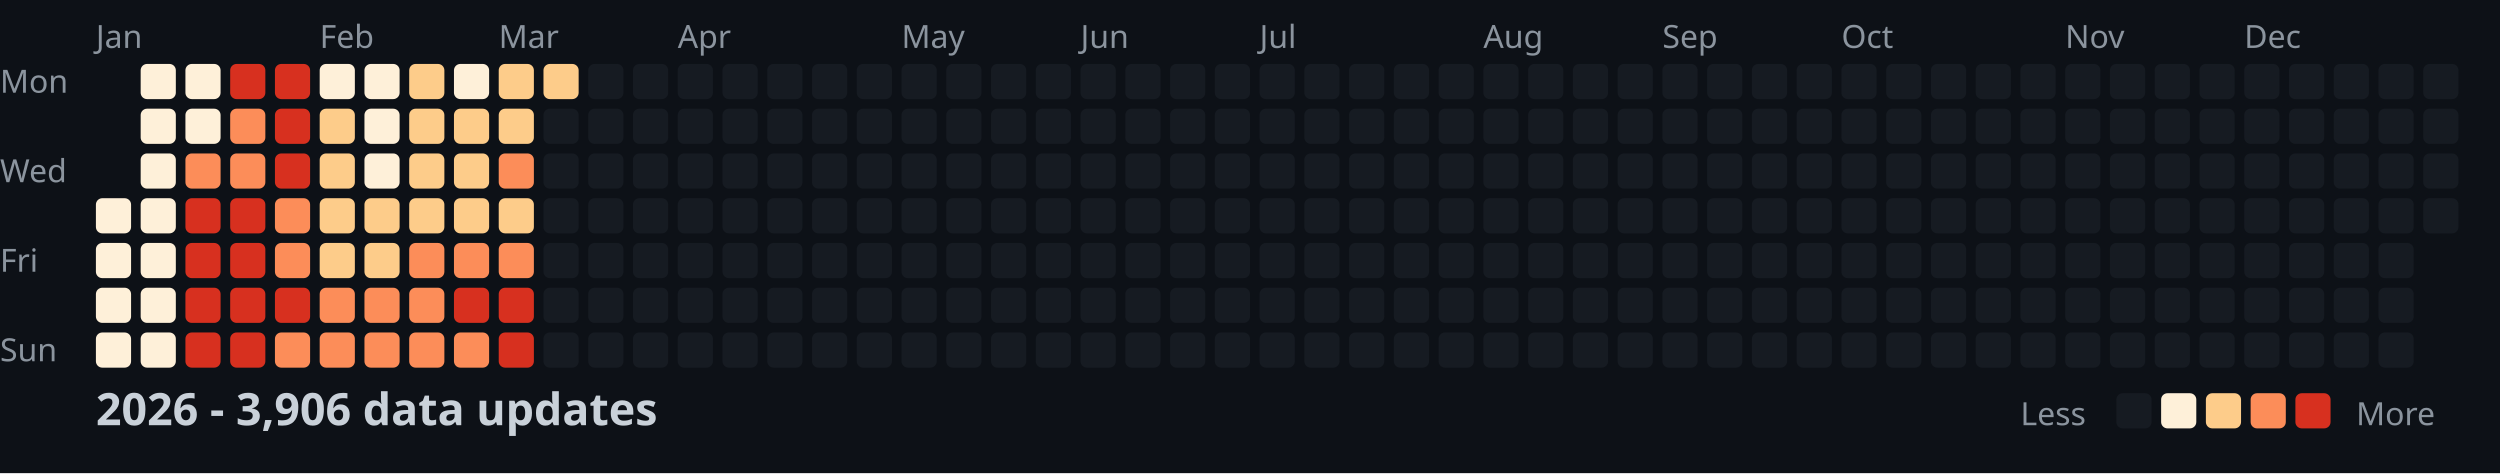
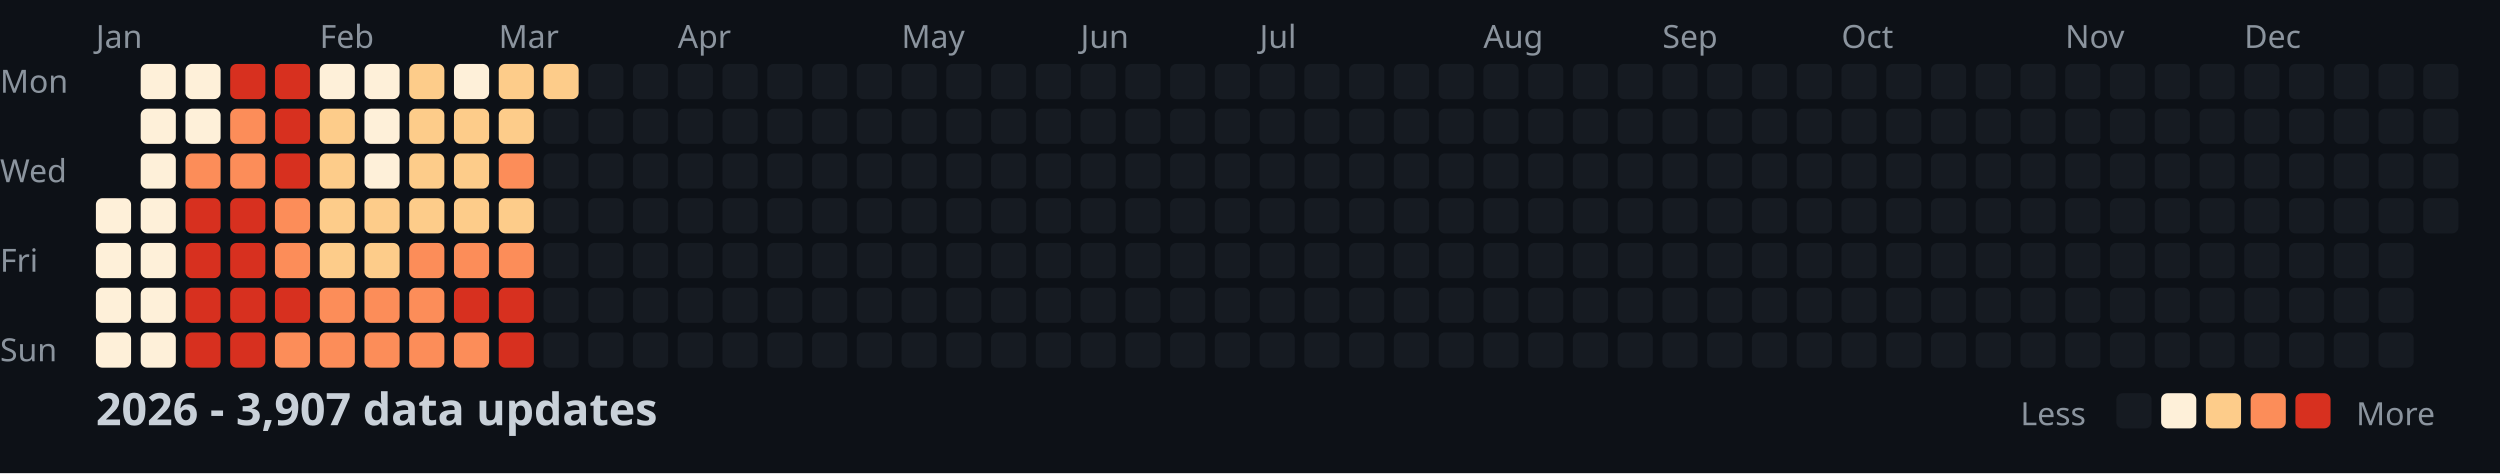
<svg xmlns="http://www.w3.org/2000/svg" width="782" height="148">
  <style>
    .month { font: 10px sans-serif; fill: #8b949e; }
    .day { font: 10px sans-serif; fill: #8b949e; }
    .title { font: bold 14px sans-serif; fill: #c9d1d9; }
    .legend { font: 10px sans-serif; fill: #8b949e; }
  </style>
  <rect width="100%" height="100%" fill="#0d1117" />
  <text x="0" y="29" class="day">Mon</text>
  <text x="0" y="57" class="day">Wed</text>
  <text x="0" y="85" class="day">Fri</text>
  <text x="0" y="113" class="day">Sun</text>
  <text x="30" y="15" class="month">Jan</text>
  <text x="100" y="15" class="month">Feb</text>
  <text x="156" y="15" class="month">Mar</text>
  <text x="212" y="15" class="month">Apr</text>
  <text x="282" y="15" class="month">May</text>
  <text x="338" y="15" class="month">Jun</text>
  <text x="394" y="15" class="month">Jul</text>
  <text x="464" y="15" class="month">Aug</text>
  <text x="520" y="15" class="month">Sep</text>
  <text x="576" y="15" class="month">Oct</text>
  <text x="646" y="15" class="month">Nov</text>
  <text x="702" y="15" class="month">Dec</text>
  <rect x="30" y="62" width="11" height="11" fill="#fef0d9" rx="2" />
  <rect x="30" y="76" width="11" height="11" fill="#fef0d9" rx="2" />
  <rect x="30" y="90" width="11" height="11" fill="#fef0d9" rx="2" />
  <rect x="30" y="104" width="11" height="11" fill="#fef0d9" rx="2" />
  <rect x="44" y="20" width="11" height="11" fill="#fef0d9" rx="2" />
  <rect x="44" y="34" width="11" height="11" fill="#fef0d9" rx="2" />
  <rect x="44" y="48" width="11" height="11" fill="#fef0d9" rx="2" />
  <rect x="44" y="62" width="11" height="11" fill="#fef0d9" rx="2" />
  <rect x="44" y="76" width="11" height="11" fill="#fef0d9" rx="2" />
  <rect x="44" y="90" width="11" height="11" fill="#fef0d9" rx="2" />
  <rect x="44" y="104" width="11" height="11" fill="#fef0d9" rx="2" />
  <rect x="58" y="20" width="11" height="11" fill="#fef0d9" rx="2" />
  <rect x="58" y="34" width="11" height="11" fill="#fef0d9" rx="2" />
  <rect x="58" y="48" width="11" height="11" fill="#fc8d59" rx="2" />
  <rect x="58" y="62" width="11" height="11" fill="#d7301f" rx="2" />
  <rect x="58" y="76" width="11" height="11" fill="#d7301f" rx="2" />
  <rect x="58" y="90" width="11" height="11" fill="#d7301f" rx="2" />
  <rect x="58" y="104" width="11" height="11" fill="#d7301f" rx="2" />
  <rect x="72" y="20" width="11" height="11" fill="#d7301f" rx="2" />
  <rect x="72" y="34" width="11" height="11" fill="#fc8d59" rx="2" />
  <rect x="72" y="48" width="11" height="11" fill="#fc8d59" rx="2" />
  <rect x="72" y="62" width="11" height="11" fill="#d7301f" rx="2" />
  <rect x="72" y="76" width="11" height="11" fill="#d7301f" rx="2" />
  <rect x="72" y="90" width="11" height="11" fill="#d7301f" rx="2" />
  <rect x="72" y="104" width="11" height="11" fill="#d7301f" rx="2" />
  <rect x="86" y="20" width="11" height="11" fill="#d7301f" rx="2" />
  <rect x="86" y="34" width="11" height="11" fill="#d7301f" rx="2" />
  <rect x="86" y="48" width="11" height="11" fill="#d7301f" rx="2" />
  <rect x="86" y="62" width="11" height="11" fill="#fc8d59" rx="2" />
  <rect x="86" y="76" width="11" height="11" fill="#fc8d59" rx="2" />
  <rect x="86" y="90" width="11" height="11" fill="#d7301f" rx="2" />
  <rect x="86" y="104" width="11" height="11" fill="#fc8d59" rx="2" />
  <rect x="100" y="20" width="11" height="11" fill="#fef0d9" rx="2" />
  <rect x="100" y="34" width="11" height="11" fill="#fdcc8a" rx="2" />
  <rect x="100" y="48" width="11" height="11" fill="#fdcc8a" rx="2" />
  <rect x="100" y="62" width="11" height="11" fill="#fdcc8a" rx="2" />
  <rect x="100" y="76" width="11" height="11" fill="#fdcc8a" rx="2" />
  <rect x="100" y="90" width="11" height="11" fill="#fc8d59" rx="2" />
  <rect x="100" y="104" width="11" height="11" fill="#fc8d59" rx="2" />
  <rect x="114" y="20" width="11" height="11" fill="#fef0d9" rx="2" />
  <rect x="114" y="34" width="11" height="11" fill="#fef0d9" rx="2" />
  <rect x="114" y="48" width="11" height="11" fill="#fef0d9" rx="2" />
  <rect x="114" y="62" width="11" height="11" fill="#fdcc8a" rx="2" />
  <rect x="114" y="76" width="11" height="11" fill="#fdcc8a" rx="2" />
  <rect x="114" y="90" width="11" height="11" fill="#fc8d59" rx="2" />
  <rect x="114" y="104" width="11" height="11" fill="#fc8d59" rx="2" />
  <rect x="128" y="20" width="11" height="11" fill="#fdcc8a" rx="2" />
  <rect x="128" y="34" width="11" height="11" fill="#fdcc8a" rx="2" />
  <rect x="128" y="48" width="11" height="11" fill="#fdcc8a" rx="2" />
  <rect x="128" y="62" width="11" height="11" fill="#fdcc8a" rx="2" />
  <rect x="128" y="76" width="11" height="11" fill="#fc8d59" rx="2" />
  <rect x="128" y="90" width="11" height="11" fill="#fc8d59" rx="2" />
  <rect x="128" y="104" width="11" height="11" fill="#fc8d59" rx="2" />
  <rect x="142" y="20" width="11" height="11" fill="#fef0d9" rx="2" />
  <rect x="142" y="34" width="11" height="11" fill="#fdcc8a" rx="2" />
  <rect x="142" y="48" width="11" height="11" fill="#fdcc8a" rx="2" />
  <rect x="142" y="62" width="11" height="11" fill="#fdcc8a" rx="2" />
  <rect x="142" y="76" width="11" height="11" fill="#fc8d59" rx="2" />
  <rect x="142" y="90" width="11" height="11" fill="#d7301f" rx="2" />
  <rect x="142" y="104" width="11" height="11" fill="#fc8d59" rx="2" />
  <rect x="156" y="20" width="11" height="11" fill="#fdcc8a" rx="2" />
  <rect x="156" y="34" width="11" height="11" fill="#fdcc8a" rx="2" />
  <rect x="156" y="48" width="11" height="11" fill="#fc8d59" rx="2" />
  <rect x="156" y="62" width="11" height="11" fill="#fdcc8a" rx="2" />
  <rect x="156" y="76" width="11" height="11" fill="#fc8d59" rx="2" />
  <rect x="156" y="90" width="11" height="11" fill="#d7301f" rx="2" />
  <rect x="156" y="104" width="11" height="11" fill="#d7301f" rx="2" />
  <rect x="170" y="20" width="11" height="11" fill="#fdcc8a" rx="2" />
  <rect x="170" y="34" width="11" height="11" fill="#161b22" rx="2" />
  <rect x="170" y="48" width="11" height="11" fill="#161b22" rx="2" />
  <rect x="170" y="62" width="11" height="11" fill="#161b22" rx="2" />
  <rect x="170" y="76" width="11" height="11" fill="#161b22" rx="2" />
  <rect x="170" y="90" width="11" height="11" fill="#161b22" rx="2" />
  <rect x="170" y="104" width="11" height="11" fill="#161b22" rx="2" />
  <rect x="184" y="20" width="11" height="11" fill="#161b22" rx="2" />
  <rect x="184" y="34" width="11" height="11" fill="#161b22" rx="2" />
  <rect x="184" y="48" width="11" height="11" fill="#161b22" rx="2" />
  <rect x="184" y="62" width="11" height="11" fill="#161b22" rx="2" />
  <rect x="184" y="76" width="11" height="11" fill="#161b22" rx="2" />
  <rect x="184" y="90" width="11" height="11" fill="#161b22" rx="2" />
  <rect x="184" y="104" width="11" height="11" fill="#161b22" rx="2" />
  <rect x="198" y="20" width="11" height="11" fill="#161b22" rx="2" />
  <rect x="198" y="34" width="11" height="11" fill="#161b22" rx="2" />
  <rect x="198" y="48" width="11" height="11" fill="#161b22" rx="2" />
  <rect x="198" y="62" width="11" height="11" fill="#161b22" rx="2" />
  <rect x="198" y="76" width="11" height="11" fill="#161b22" rx="2" />
  <rect x="198" y="90" width="11" height="11" fill="#161b22" rx="2" />
  <rect x="198" y="104" width="11" height="11" fill="#161b22" rx="2" />
  <rect x="212" y="20" width="11" height="11" fill="#161b22" rx="2" />
  <rect x="212" y="34" width="11" height="11" fill="#161b22" rx="2" />
  <rect x="212" y="48" width="11" height="11" fill="#161b22" rx="2" />
  <rect x="212" y="62" width="11" height="11" fill="#161b22" rx="2" />
  <rect x="212" y="76" width="11" height="11" fill="#161b22" rx="2" />
  <rect x="212" y="90" width="11" height="11" fill="#161b22" rx="2" />
  <rect x="212" y="104" width="11" height="11" fill="#161b22" rx="2" />
  <rect x="226" y="20" width="11" height="11" fill="#161b22" rx="2" />
  <rect x="226" y="34" width="11" height="11" fill="#161b22" rx="2" />
  <rect x="226" y="48" width="11" height="11" fill="#161b22" rx="2" />
  <rect x="226" y="62" width="11" height="11" fill="#161b22" rx="2" />
  <rect x="226" y="76" width="11" height="11" fill="#161b22" rx="2" />
  <rect x="226" y="90" width="11" height="11" fill="#161b22" rx="2" />
  <rect x="226" y="104" width="11" height="11" fill="#161b22" rx="2" />
  <rect x="240" y="20" width="11" height="11" fill="#161b22" rx="2" />
  <rect x="240" y="34" width="11" height="11" fill="#161b22" rx="2" />
  <rect x="240" y="48" width="11" height="11" fill="#161b22" rx="2" />
  <rect x="240" y="62" width="11" height="11" fill="#161b22" rx="2" />
  <rect x="240" y="76" width="11" height="11" fill="#161b22" rx="2" />
  <rect x="240" y="90" width="11" height="11" fill="#161b22" rx="2" />
  <rect x="240" y="104" width="11" height="11" fill="#161b22" rx="2" />
  <rect x="254" y="20" width="11" height="11" fill="#161b22" rx="2" />
  <rect x="254" y="34" width="11" height="11" fill="#161b22" rx="2" />
  <rect x="254" y="48" width="11" height="11" fill="#161b22" rx="2" />
  <rect x="254" y="62" width="11" height="11" fill="#161b22" rx="2" />
  <rect x="254" y="76" width="11" height="11" fill="#161b22" rx="2" />
  <rect x="254" y="90" width="11" height="11" fill="#161b22" rx="2" />
  <rect x="254" y="104" width="11" height="11" fill="#161b22" rx="2" />
  <rect x="268" y="20" width="11" height="11" fill="#161b22" rx="2" />
  <rect x="268" y="34" width="11" height="11" fill="#161b22" rx="2" />
  <rect x="268" y="48" width="11" height="11" fill="#161b22" rx="2" />
  <rect x="268" y="62" width="11" height="11" fill="#161b22" rx="2" />
  <rect x="268" y="76" width="11" height="11" fill="#161b22" rx="2" />
  <rect x="268" y="90" width="11" height="11" fill="#161b22" rx="2" />
  <rect x="268" y="104" width="11" height="11" fill="#161b22" rx="2" />
  <rect x="282" y="20" width="11" height="11" fill="#161b22" rx="2" />
  <rect x="282" y="34" width="11" height="11" fill="#161b22" rx="2" />
  <rect x="282" y="48" width="11" height="11" fill="#161b22" rx="2" />
  <rect x="282" y="62" width="11" height="11" fill="#161b22" rx="2" />
  <rect x="282" y="76" width="11" height="11" fill="#161b22" rx="2" />
  <rect x="282" y="90" width="11" height="11" fill="#161b22" rx="2" />
  <rect x="282" y="104" width="11" height="11" fill="#161b22" rx="2" />
  <rect x="296" y="20" width="11" height="11" fill="#161b22" rx="2" />
  <rect x="296" y="34" width="11" height="11" fill="#161b22" rx="2" />
  <rect x="296" y="48" width="11" height="11" fill="#161b22" rx="2" />
  <rect x="296" y="62" width="11" height="11" fill="#161b22" rx="2" />
  <rect x="296" y="76" width="11" height="11" fill="#161b22" rx="2" />
  <rect x="296" y="90" width="11" height="11" fill="#161b22" rx="2" />
  <rect x="296" y="104" width="11" height="11" fill="#161b22" rx="2" />
  <rect x="310" y="20" width="11" height="11" fill="#161b22" rx="2" />
  <rect x="310" y="34" width="11" height="11" fill="#161b22" rx="2" />
  <rect x="310" y="48" width="11" height="11" fill="#161b22" rx="2" />
  <rect x="310" y="62" width="11" height="11" fill="#161b22" rx="2" />
  <rect x="310" y="76" width="11" height="11" fill="#161b22" rx="2" />
  <rect x="310" y="90" width="11" height="11" fill="#161b22" rx="2" />
  <rect x="310" y="104" width="11" height="11" fill="#161b22" rx="2" />
  <rect x="324" y="20" width="11" height="11" fill="#161b22" rx="2" />
  <rect x="324" y="34" width="11" height="11" fill="#161b22" rx="2" />
  <rect x="324" y="48" width="11" height="11" fill="#161b22" rx="2" />
  <rect x="324" y="62" width="11" height="11" fill="#161b22" rx="2" />
  <rect x="324" y="76" width="11" height="11" fill="#161b22" rx="2" />
  <rect x="324" y="90" width="11" height="11" fill="#161b22" rx="2" />
  <rect x="324" y="104" width="11" height="11" fill="#161b22" rx="2" />
  <rect x="338" y="20" width="11" height="11" fill="#161b22" rx="2" />
  <rect x="338" y="34" width="11" height="11" fill="#161b22" rx="2" />
  <rect x="338" y="48" width="11" height="11" fill="#161b22" rx="2" />
  <rect x="338" y="62" width="11" height="11" fill="#161b22" rx="2" />
  <rect x="338" y="76" width="11" height="11" fill="#161b22" rx="2" />
  <rect x="338" y="90" width="11" height="11" fill="#161b22" rx="2" />
  <rect x="338" y="104" width="11" height="11" fill="#161b22" rx="2" />
  <rect x="352" y="20" width="11" height="11" fill="#161b22" rx="2" />
  <rect x="352" y="34" width="11" height="11" fill="#161b22" rx="2" />
  <rect x="352" y="48" width="11" height="11" fill="#161b22" rx="2" />
  <rect x="352" y="62" width="11" height="11" fill="#161b22" rx="2" />
  <rect x="352" y="76" width="11" height="11" fill="#161b22" rx="2" />
  <rect x="352" y="90" width="11" height="11" fill="#161b22" rx="2" />
  <rect x="352" y="104" width="11" height="11" fill="#161b22" rx="2" />
  <rect x="366" y="20" width="11" height="11" fill="#161b22" rx="2" />
  <rect x="366" y="34" width="11" height="11" fill="#161b22" rx="2" />
  <rect x="366" y="48" width="11" height="11" fill="#161b22" rx="2" />
  <rect x="366" y="62" width="11" height="11" fill="#161b22" rx="2" />
  <rect x="366" y="76" width="11" height="11" fill="#161b22" rx="2" />
  <rect x="366" y="90" width="11" height="11" fill="#161b22" rx="2" />
  <rect x="366" y="104" width="11" height="11" fill="#161b22" rx="2" />
  <rect x="380" y="20" width="11" height="11" fill="#161b22" rx="2" />
  <rect x="380" y="34" width="11" height="11" fill="#161b22" rx="2" />
  <rect x="380" y="48" width="11" height="11" fill="#161b22" rx="2" />
  <rect x="380" y="62" width="11" height="11" fill="#161b22" rx="2" />
  <rect x="380" y="76" width="11" height="11" fill="#161b22" rx="2" />
  <rect x="380" y="90" width="11" height="11" fill="#161b22" rx="2" />
  <rect x="380" y="104" width="11" height="11" fill="#161b22" rx="2" />
  <rect x="394" y="20" width="11" height="11" fill="#161b22" rx="2" />
  <rect x="394" y="34" width="11" height="11" fill="#161b22" rx="2" />
  <rect x="394" y="48" width="11" height="11" fill="#161b22" rx="2" />
  <rect x="394" y="62" width="11" height="11" fill="#161b22" rx="2" />
  <rect x="394" y="76" width="11" height="11" fill="#161b22" rx="2" />
  <rect x="394" y="90" width="11" height="11" fill="#161b22" rx="2" />
  <rect x="394" y="104" width="11" height="11" fill="#161b22" rx="2" />
  <rect x="408" y="20" width="11" height="11" fill="#161b22" rx="2" />
  <rect x="408" y="34" width="11" height="11" fill="#161b22" rx="2" />
  <rect x="408" y="48" width="11" height="11" fill="#161b22" rx="2" />
  <rect x="408" y="62" width="11" height="11" fill="#161b22" rx="2" />
  <rect x="408" y="76" width="11" height="11" fill="#161b22" rx="2" />
  <rect x="408" y="90" width="11" height="11" fill="#161b22" rx="2" />
  <rect x="408" y="104" width="11" height="11" fill="#161b22" rx="2" />
  <rect x="422" y="20" width="11" height="11" fill="#161b22" rx="2" />
  <rect x="422" y="34" width="11" height="11" fill="#161b22" rx="2" />
  <rect x="422" y="48" width="11" height="11" fill="#161b22" rx="2" />
  <rect x="422" y="62" width="11" height="11" fill="#161b22" rx="2" />
  <rect x="422" y="76" width="11" height="11" fill="#161b22" rx="2" />
  <rect x="422" y="90" width="11" height="11" fill="#161b22" rx="2" />
  <rect x="422" y="104" width="11" height="11" fill="#161b22" rx="2" />
  <rect x="436" y="20" width="11" height="11" fill="#161b22" rx="2" />
  <rect x="436" y="34" width="11" height="11" fill="#161b22" rx="2" />
  <rect x="436" y="48" width="11" height="11" fill="#161b22" rx="2" />
  <rect x="436" y="62" width="11" height="11" fill="#161b22" rx="2" />
  <rect x="436" y="76" width="11" height="11" fill="#161b22" rx="2" />
  <rect x="436" y="90" width="11" height="11" fill="#161b22" rx="2" />
  <rect x="436" y="104" width="11" height="11" fill="#161b22" rx="2" />
  <rect x="450" y="20" width="11" height="11" fill="#161b22" rx="2" />
  <rect x="450" y="34" width="11" height="11" fill="#161b22" rx="2" />
  <rect x="450" y="48" width="11" height="11" fill="#161b22" rx="2" />
  <rect x="450" y="62" width="11" height="11" fill="#161b22" rx="2" />
  <rect x="450" y="76" width="11" height="11" fill="#161b22" rx="2" />
  <rect x="450" y="90" width="11" height="11" fill="#161b22" rx="2" />
  <rect x="450" y="104" width="11" height="11" fill="#161b22" rx="2" />
  <rect x="464" y="20" width="11" height="11" fill="#161b22" rx="2" />
  <rect x="464" y="34" width="11" height="11" fill="#161b22" rx="2" />
  <rect x="464" y="48" width="11" height="11" fill="#161b22" rx="2" />
  <rect x="464" y="62" width="11" height="11" fill="#161b22" rx="2" />
  <rect x="464" y="76" width="11" height="11" fill="#161b22" rx="2" />
  <rect x="464" y="90" width="11" height="11" fill="#161b22" rx="2" />
  <rect x="464" y="104" width="11" height="11" fill="#161b22" rx="2" />
  <rect x="478" y="20" width="11" height="11" fill="#161b22" rx="2" />
  <rect x="478" y="34" width="11" height="11" fill="#161b22" rx="2" />
  <rect x="478" y="48" width="11" height="11" fill="#161b22" rx="2" />
  <rect x="478" y="62" width="11" height="11" fill="#161b22" rx="2" />
  <rect x="478" y="76" width="11" height="11" fill="#161b22" rx="2" />
  <rect x="478" y="90" width="11" height="11" fill="#161b22" rx="2" />
  <rect x="478" y="104" width="11" height="11" fill="#161b22" rx="2" />
  <rect x="492" y="20" width="11" height="11" fill="#161b22" rx="2" />
  <rect x="492" y="34" width="11" height="11" fill="#161b22" rx="2" />
  <rect x="492" y="48" width="11" height="11" fill="#161b22" rx="2" />
  <rect x="492" y="62" width="11" height="11" fill="#161b22" rx="2" />
  <rect x="492" y="76" width="11" height="11" fill="#161b22" rx="2" />
  <rect x="492" y="90" width="11" height="11" fill="#161b22" rx="2" />
  <rect x="492" y="104" width="11" height="11" fill="#161b22" rx="2" />
  <rect x="506" y="20" width="11" height="11" fill="#161b22" rx="2" />
  <rect x="506" y="34" width="11" height="11" fill="#161b22" rx="2" />
  <rect x="506" y="48" width="11" height="11" fill="#161b22" rx="2" />
  <rect x="506" y="62" width="11" height="11" fill="#161b22" rx="2" />
  <rect x="506" y="76" width="11" height="11" fill="#161b22" rx="2" />
  <rect x="506" y="90" width="11" height="11" fill="#161b22" rx="2" />
  <rect x="506" y="104" width="11" height="11" fill="#161b22" rx="2" />
  <rect x="520" y="20" width="11" height="11" fill="#161b22" rx="2" />
  <rect x="520" y="34" width="11" height="11" fill="#161b22" rx="2" />
  <rect x="520" y="48" width="11" height="11" fill="#161b22" rx="2" />
  <rect x="520" y="62" width="11" height="11" fill="#161b22" rx="2" />
  <rect x="520" y="76" width="11" height="11" fill="#161b22" rx="2" />
  <rect x="520" y="90" width="11" height="11" fill="#161b22" rx="2" />
  <rect x="520" y="104" width="11" height="11" fill="#161b22" rx="2" />
  <rect x="534" y="20" width="11" height="11" fill="#161b22" rx="2" />
  <rect x="534" y="34" width="11" height="11" fill="#161b22" rx="2" />
  <rect x="534" y="48" width="11" height="11" fill="#161b22" rx="2" />
  <rect x="534" y="62" width="11" height="11" fill="#161b22" rx="2" />
  <rect x="534" y="76" width="11" height="11" fill="#161b22" rx="2" />
  <rect x="534" y="90" width="11" height="11" fill="#161b22" rx="2" />
  <rect x="534" y="104" width="11" height="11" fill="#161b22" rx="2" />
  <rect x="548" y="20" width="11" height="11" fill="#161b22" rx="2" />
  <rect x="548" y="34" width="11" height="11" fill="#161b22" rx="2" />
  <rect x="548" y="48" width="11" height="11" fill="#161b22" rx="2" />
  <rect x="548" y="62" width="11" height="11" fill="#161b22" rx="2" />
  <rect x="548" y="76" width="11" height="11" fill="#161b22" rx="2" />
  <rect x="548" y="90" width="11" height="11" fill="#161b22" rx="2" />
  <rect x="548" y="104" width="11" height="11" fill="#161b22" rx="2" />
  <rect x="562" y="20" width="11" height="11" fill="#161b22" rx="2" />
  <rect x="562" y="34" width="11" height="11" fill="#161b22" rx="2" />
  <rect x="562" y="48" width="11" height="11" fill="#161b22" rx="2" />
  <rect x="562" y="62" width="11" height="11" fill="#161b22" rx="2" />
  <rect x="562" y="76" width="11" height="11" fill="#161b22" rx="2" />
  <rect x="562" y="90" width="11" height="11" fill="#161b22" rx="2" />
  <rect x="562" y="104" width="11" height="11" fill="#161b22" rx="2" />
  <rect x="576" y="20" width="11" height="11" fill="#161b22" rx="2" />
  <rect x="576" y="34" width="11" height="11" fill="#161b22" rx="2" />
  <rect x="576" y="48" width="11" height="11" fill="#161b22" rx="2" />
  <rect x="576" y="62" width="11" height="11" fill="#161b22" rx="2" />
  <rect x="576" y="76" width="11" height="11" fill="#161b22" rx="2" />
  <rect x="576" y="90" width="11" height="11" fill="#161b22" rx="2" />
  <rect x="576" y="104" width="11" height="11" fill="#161b22" rx="2" />
  <rect x="590" y="20" width="11" height="11" fill="#161b22" rx="2" />
  <rect x="590" y="34" width="11" height="11" fill="#161b22" rx="2" />
  <rect x="590" y="48" width="11" height="11" fill="#161b22" rx="2" />
  <rect x="590" y="62" width="11" height="11" fill="#161b22" rx="2" />
  <rect x="590" y="76" width="11" height="11" fill="#161b22" rx="2" />
  <rect x="590" y="90" width="11" height="11" fill="#161b22" rx="2" />
  <rect x="590" y="104" width="11" height="11" fill="#161b22" rx="2" />
  <rect x="604" y="20" width="11" height="11" fill="#161b22" rx="2" />
  <rect x="604" y="34" width="11" height="11" fill="#161b22" rx="2" />
  <rect x="604" y="48" width="11" height="11" fill="#161b22" rx="2" />
  <rect x="604" y="62" width="11" height="11" fill="#161b22" rx="2" />
  <rect x="604" y="76" width="11" height="11" fill="#161b22" rx="2" />
  <rect x="604" y="90" width="11" height="11" fill="#161b22" rx="2" />
  <rect x="604" y="104" width="11" height="11" fill="#161b22" rx="2" />
  <rect x="618" y="20" width="11" height="11" fill="#161b22" rx="2" />
  <rect x="618" y="34" width="11" height="11" fill="#161b22" rx="2" />
  <rect x="618" y="48" width="11" height="11" fill="#161b22" rx="2" />
  <rect x="618" y="62" width="11" height="11" fill="#161b22" rx="2" />
  <rect x="618" y="76" width="11" height="11" fill="#161b22" rx="2" />
  <rect x="618" y="90" width="11" height="11" fill="#161b22" rx="2" />
  <rect x="618" y="104" width="11" height="11" fill="#161b22" rx="2" />
  <rect x="632" y="20" width="11" height="11" fill="#161b22" rx="2" />
  <rect x="632" y="34" width="11" height="11" fill="#161b22" rx="2" />
  <rect x="632" y="48" width="11" height="11" fill="#161b22" rx="2" />
  <rect x="632" y="62" width="11" height="11" fill="#161b22" rx="2" />
  <rect x="632" y="76" width="11" height="11" fill="#161b22" rx="2" />
  <rect x="632" y="90" width="11" height="11" fill="#161b22" rx="2" />
  <rect x="632" y="104" width="11" height="11" fill="#161b22" rx="2" />
  <rect x="646" y="20" width="11" height="11" fill="#161b22" rx="2" />
  <rect x="646" y="34" width="11" height="11" fill="#161b22" rx="2" />
  <rect x="646" y="48" width="11" height="11" fill="#161b22" rx="2" />
  <rect x="646" y="62" width="11" height="11" fill="#161b22" rx="2" />
  <rect x="646" y="76" width="11" height="11" fill="#161b22" rx="2" />
  <rect x="646" y="90" width="11" height="11" fill="#161b22" rx="2" />
  <rect x="646" y="104" width="11" height="11" fill="#161b22" rx="2" />
  <rect x="660" y="20" width="11" height="11" fill="#161b22" rx="2" />
  <rect x="660" y="34" width="11" height="11" fill="#161b22" rx="2" />
  <rect x="660" y="48" width="11" height="11" fill="#161b22" rx="2" />
  <rect x="660" y="62" width="11" height="11" fill="#161b22" rx="2" />
  <rect x="660" y="76" width="11" height="11" fill="#161b22" rx="2" />
  <rect x="660" y="90" width="11" height="11" fill="#161b22" rx="2" />
  <rect x="660" y="104" width="11" height="11" fill="#161b22" rx="2" />
  <rect x="674" y="20" width="11" height="11" fill="#161b22" rx="2" />
  <rect x="674" y="34" width="11" height="11" fill="#161b22" rx="2" />
  <rect x="674" y="48" width="11" height="11" fill="#161b22" rx="2" />
  <rect x="674" y="62" width="11" height="11" fill="#161b22" rx="2" />
  <rect x="674" y="76" width="11" height="11" fill="#161b22" rx="2" />
  <rect x="674" y="90" width="11" height="11" fill="#161b22" rx="2" />
  <rect x="674" y="104" width="11" height="11" fill="#161b22" rx="2" />
  <rect x="688" y="20" width="11" height="11" fill="#161b22" rx="2" />
  <rect x="688" y="34" width="11" height="11" fill="#161b22" rx="2" />
  <rect x="688" y="48" width="11" height="11" fill="#161b22" rx="2" />
  <rect x="688" y="62" width="11" height="11" fill="#161b22" rx="2" />
  <rect x="688" y="76" width="11" height="11" fill="#161b22" rx="2" />
  <rect x="688" y="90" width="11" height="11" fill="#161b22" rx="2" />
  <rect x="688" y="104" width="11" height="11" fill="#161b22" rx="2" />
  <rect x="702" y="20" width="11" height="11" fill="#161b22" rx="2" />
  <rect x="702" y="34" width="11" height="11" fill="#161b22" rx="2" />
  <rect x="702" y="48" width="11" height="11" fill="#161b22" rx="2" />
  <rect x="702" y="62" width="11" height="11" fill="#161b22" rx="2" />
  <rect x="702" y="76" width="11" height="11" fill="#161b22" rx="2" />
  <rect x="702" y="90" width="11" height="11" fill="#161b22" rx="2" />
  <rect x="702" y="104" width="11" height="11" fill="#161b22" rx="2" />
  <rect x="716" y="20" width="11" height="11" fill="#161b22" rx="2" />
  <rect x="716" y="34" width="11" height="11" fill="#161b22" rx="2" />
  <rect x="716" y="48" width="11" height="11" fill="#161b22" rx="2" />
  <rect x="716" y="62" width="11" height="11" fill="#161b22" rx="2" />
  <rect x="716" y="76" width="11" height="11" fill="#161b22" rx="2" />
  <rect x="716" y="90" width="11" height="11" fill="#161b22" rx="2" />
  <rect x="716" y="104" width="11" height="11" fill="#161b22" rx="2" />
  <rect x="730" y="20" width="11" height="11" fill="#161b22" rx="2" />
  <rect x="730" y="34" width="11" height="11" fill="#161b22" rx="2" />
  <rect x="730" y="48" width="11" height="11" fill="#161b22" rx="2" />
  <rect x="730" y="62" width="11" height="11" fill="#161b22" rx="2" />
  <rect x="730" y="76" width="11" height="11" fill="#161b22" rx="2" />
  <rect x="730" y="90" width="11" height="11" fill="#161b22" rx="2" />
  <rect x="730" y="104" width="11" height="11" fill="#161b22" rx="2" />
  <rect x="744" y="20" width="11" height="11" fill="#161b22" rx="2" />
  <rect x="744" y="34" width="11" height="11" fill="#161b22" rx="2" />
  <rect x="744" y="48" width="11" height="11" fill="#161b22" rx="2" />
  <rect x="744" y="62" width="11" height="11" fill="#161b22" rx="2" />
  <rect x="744" y="76" width="11" height="11" fill="#161b22" rx="2" />
  <rect x="744" y="90" width="11" height="11" fill="#161b22" rx="2" />
  <rect x="744" y="104" width="11" height="11" fill="#161b22" rx="2" />
  <rect x="758" y="20" width="11" height="11" fill="#161b22" rx="2" />
  <rect x="758" y="34" width="11" height="11" fill="#161b22" rx="2" />
  <rect x="758" y="48" width="11" height="11" fill="#161b22" rx="2" />
  <rect x="758" y="62" width="11" height="11" fill="#161b22" rx="2" />
-   <text x="30" y="133" class="title">2026 - 3,906 data updates</text>
+   <text x="30" y="133" class="title">2026 - 3,907 data updates</text>
  <text x="632" y="133" class="legend">Less</text>
  <rect x="662" y="123" width="11" height="11" fill="#161b22" rx="2" />
  <rect x="676" y="123" width="11" height="11" fill="#fef0d9" rx="2" />
  <rect x="690" y="123" width="11" height="11" fill="#fdcc8a" rx="2" />
  <rect x="704" y="123" width="11" height="11" fill="#fc8d59" rx="2" />
  <rect x="718" y="123" width="11" height="11" fill="#d7301f" rx="2" />
  <text x="737" y="133" class="legend">More</text>
</svg>
